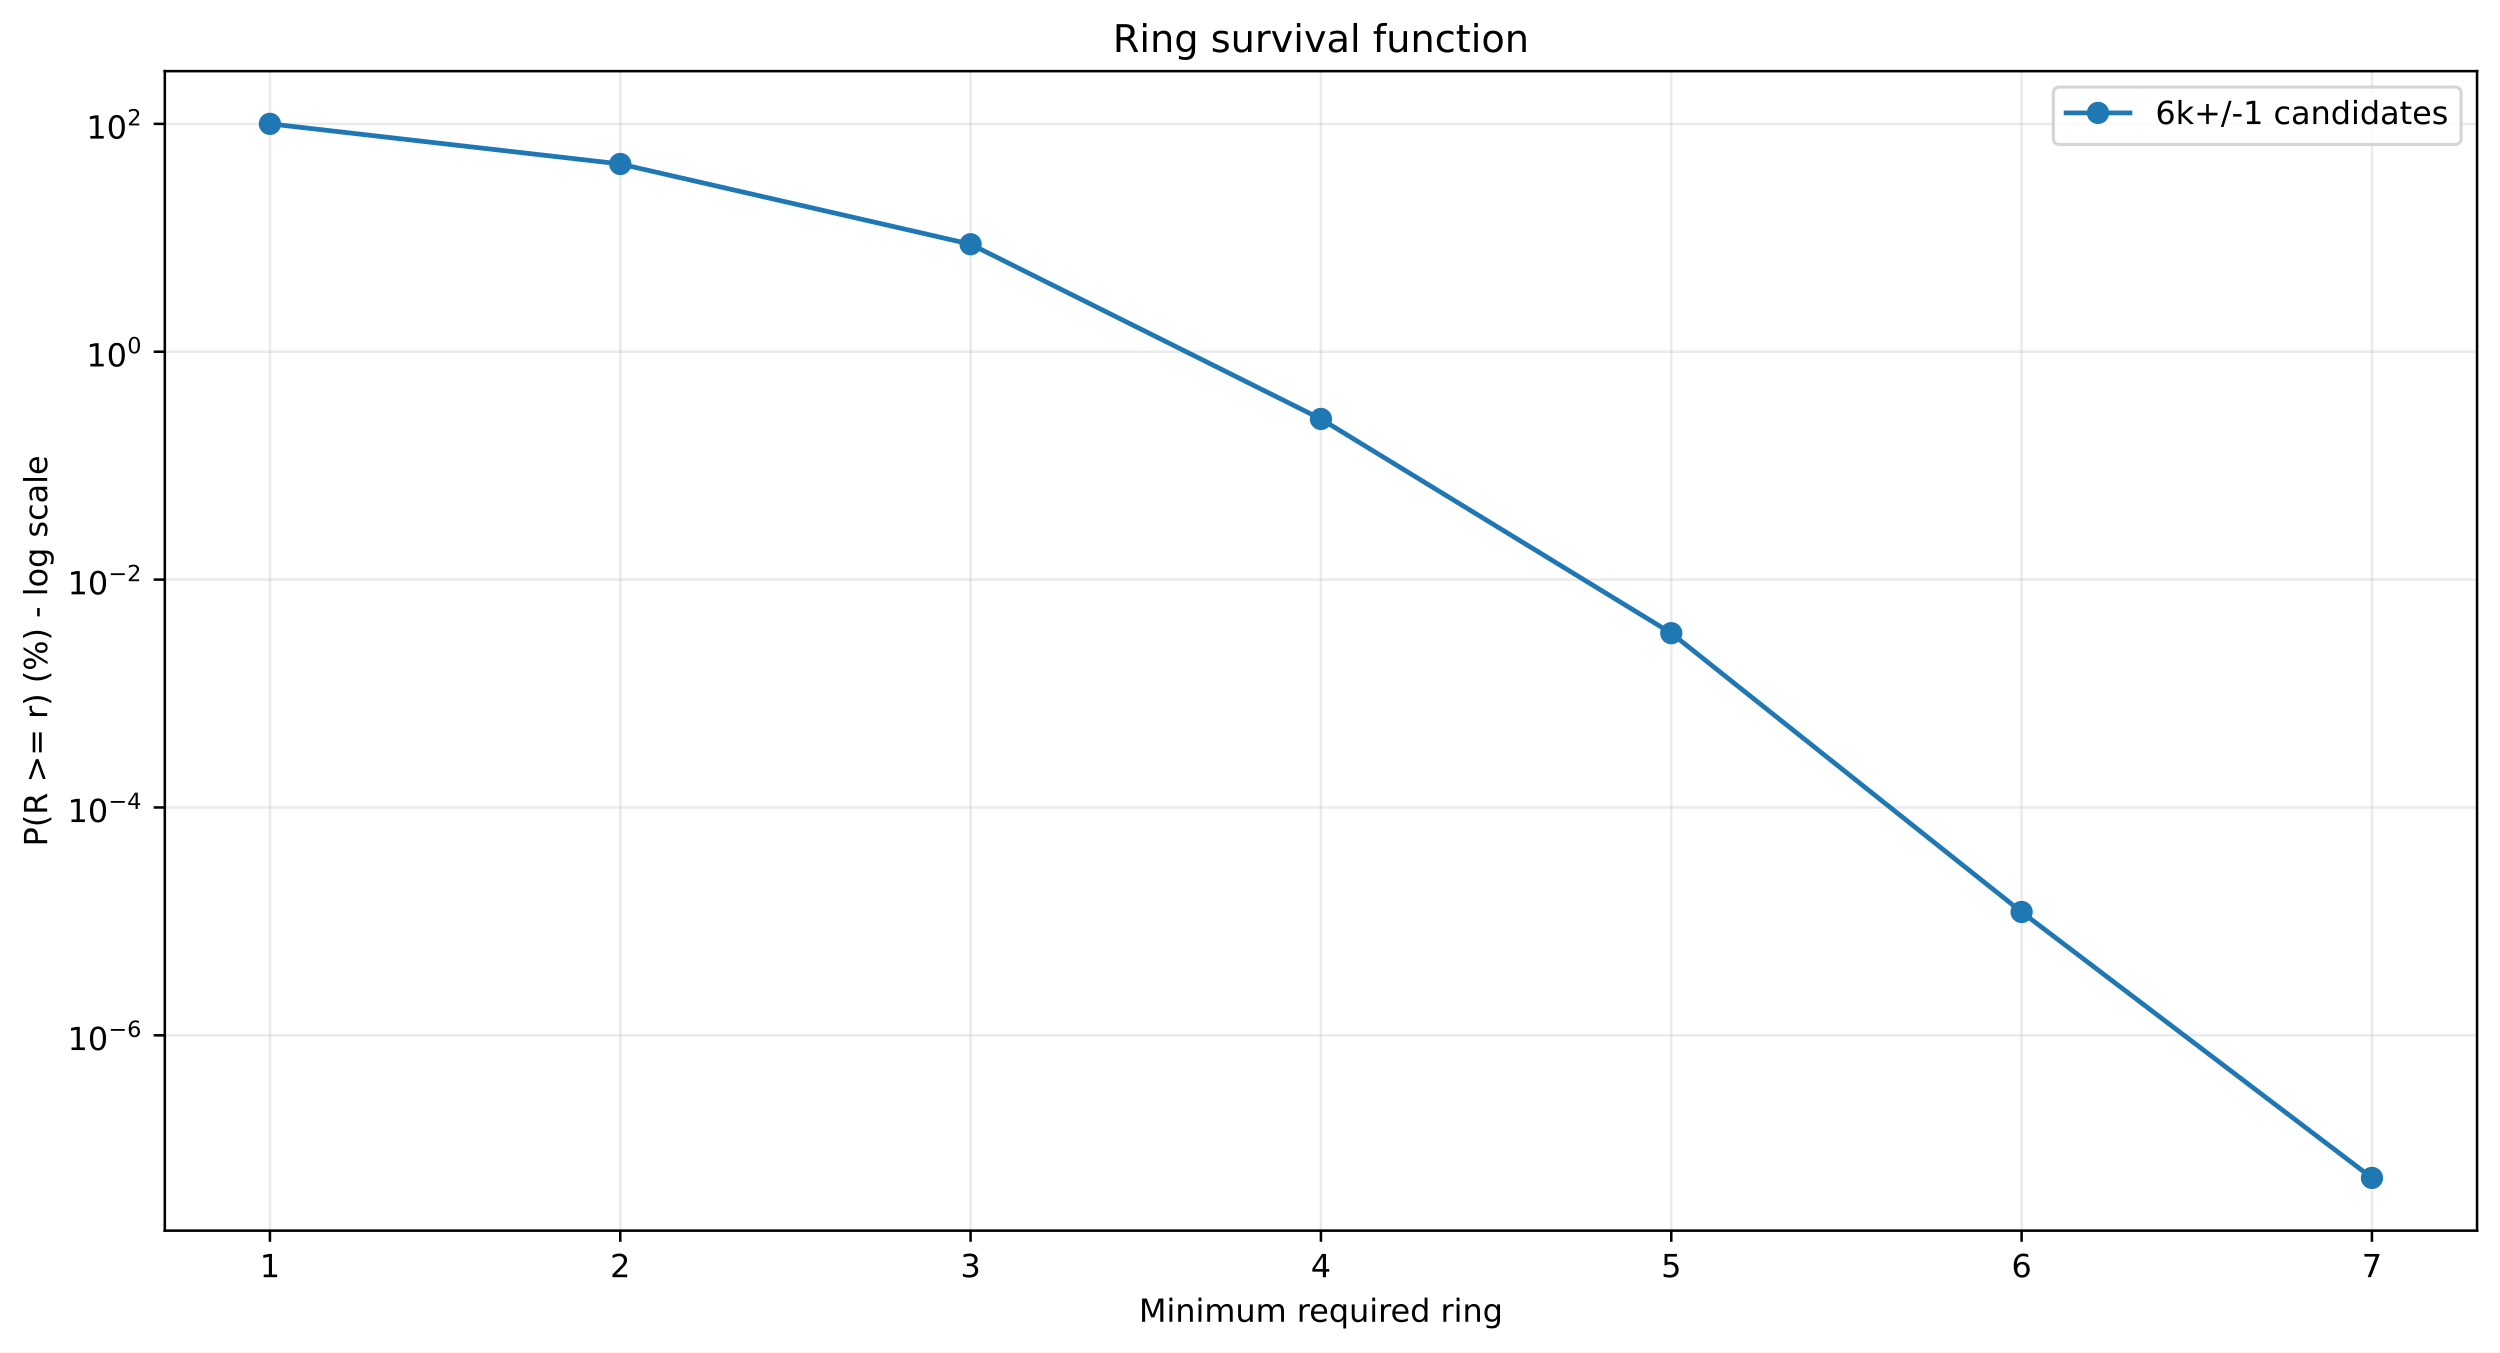
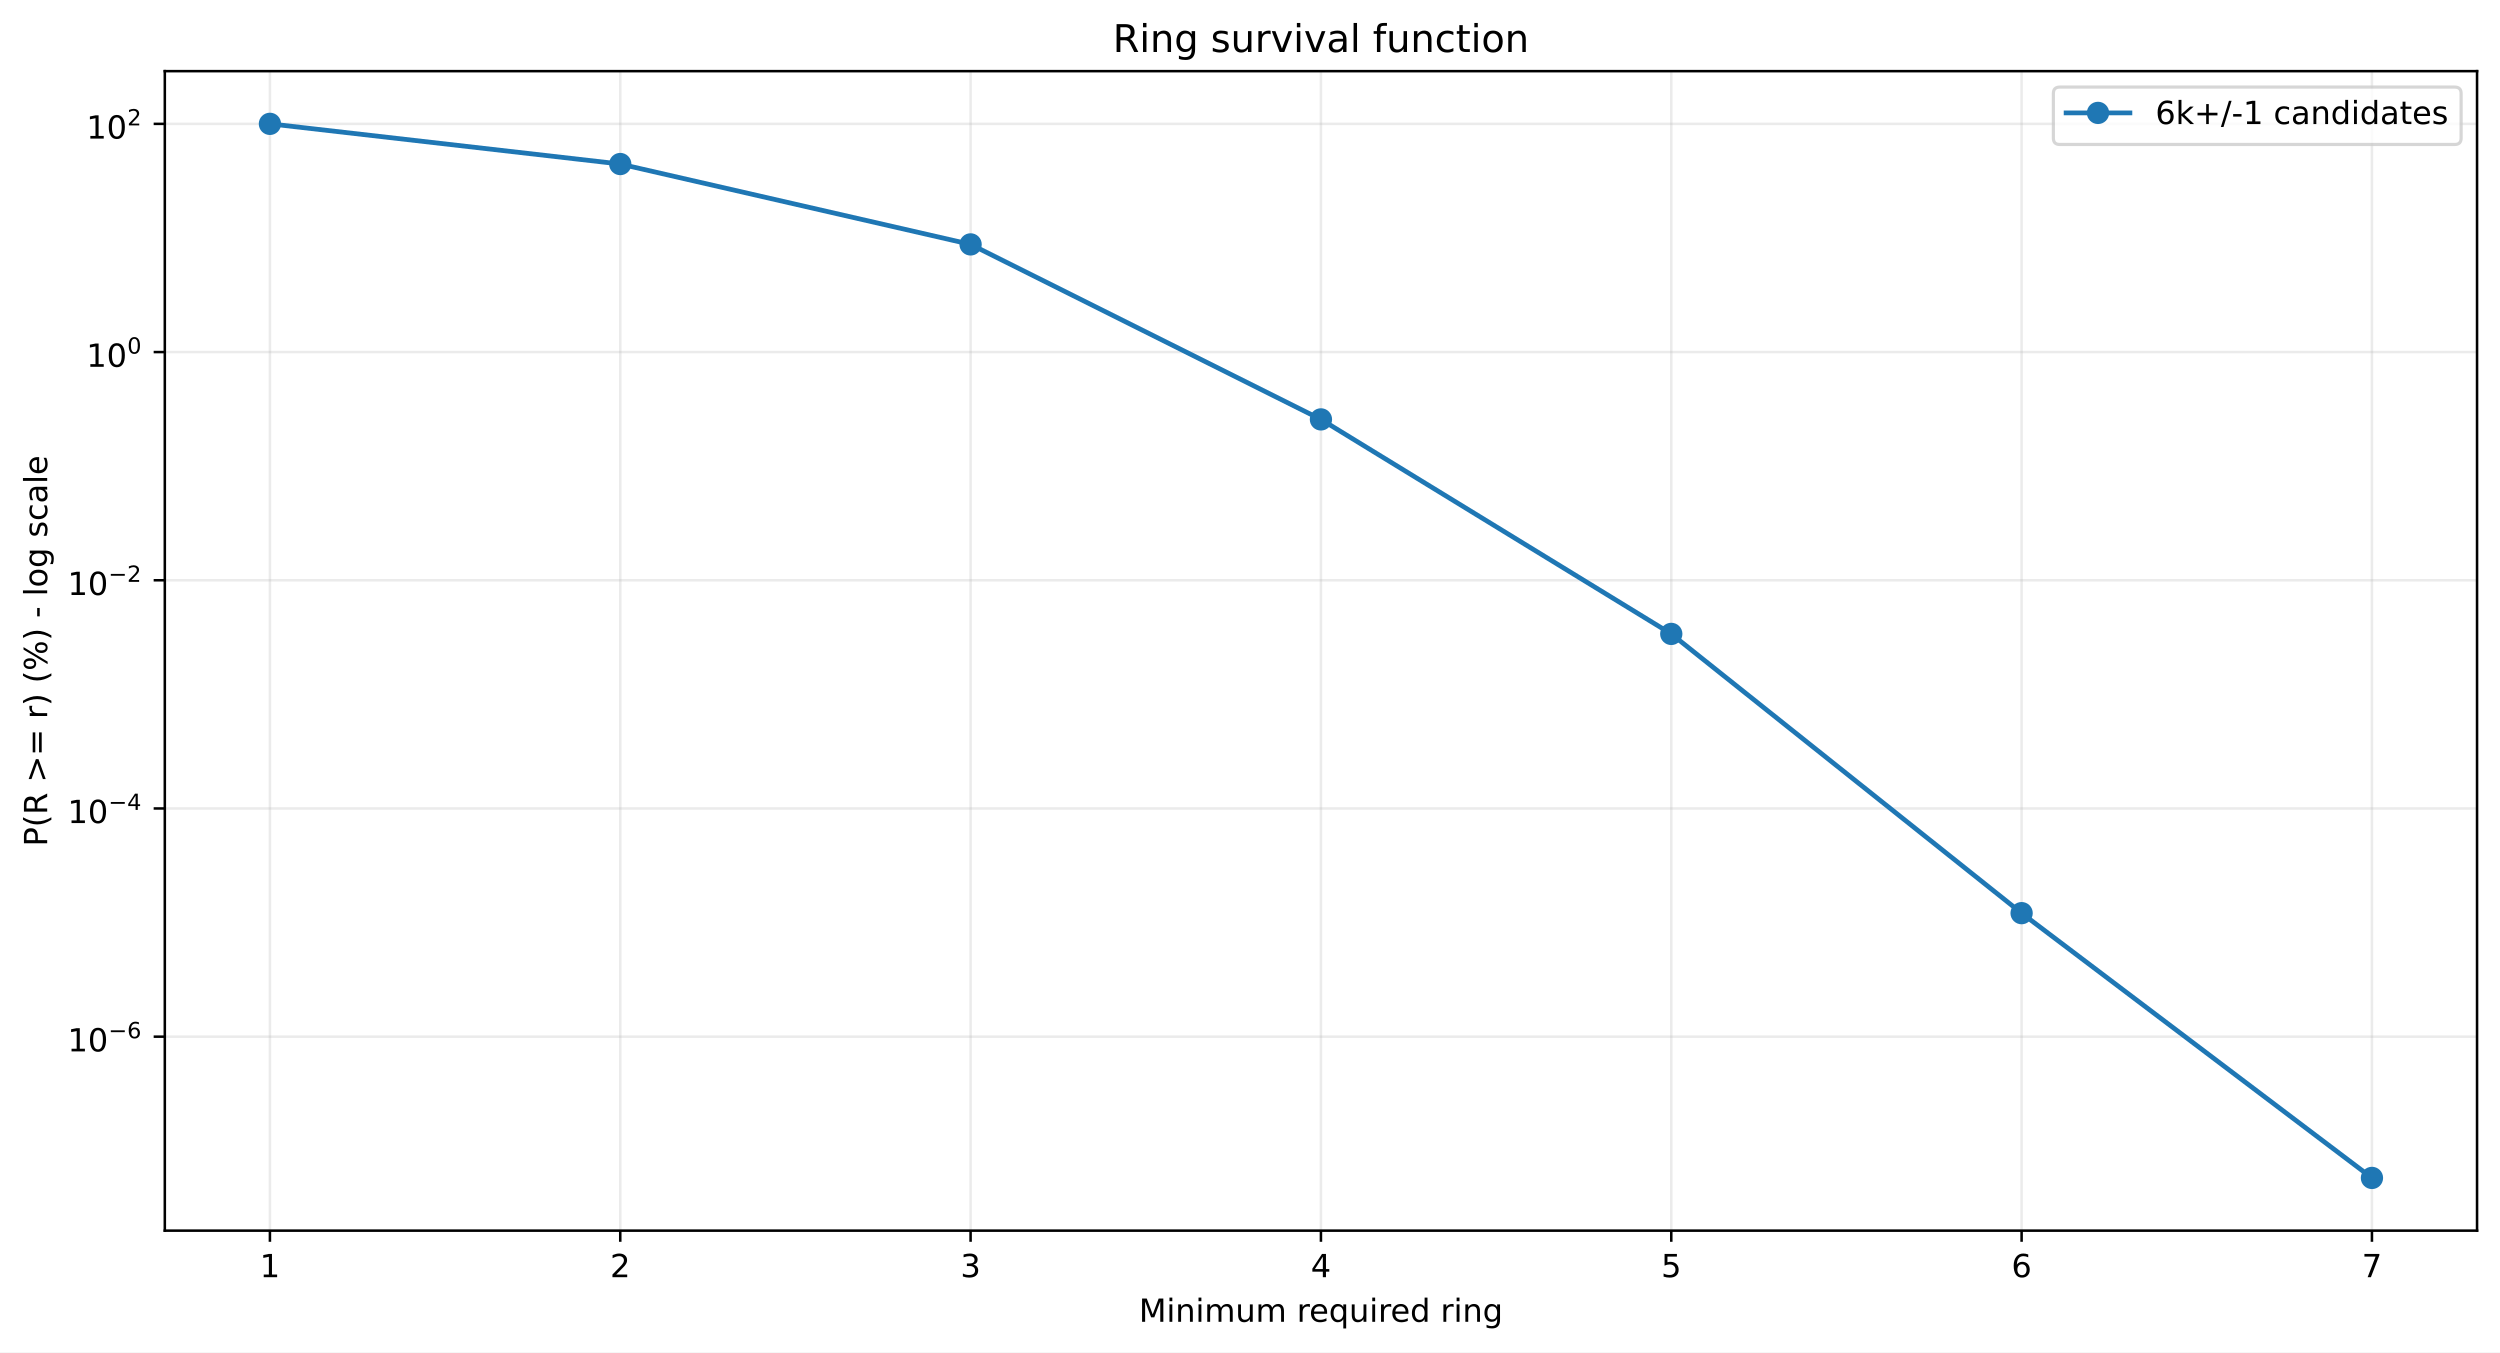
<svg xmlns="http://www.w3.org/2000/svg" xmlns:xlink="http://www.w3.org/1999/xlink" width="784.218pt" height="424.237pt" viewBox="0 0 784.218 424.237" version="1.1">
  <defs>
    <style type="text/css">*{stroke-linejoin: round; stroke-linecap: butt}</style>
  </defs>
  <g id="figure_1">
    <g id="patch_1">
      <path d="M 0 424.237  L 784.218 424.237  L 784.218 0  L 0 0  z " style="fill: #ffffff" />
    </g>
    <g id="axes_1">
      <g id="patch_2">
        <path d="M 51.701 386.036  L 777.018 386.036  L 777.018 22.318  L 51.701 22.318  z " style="fill: #ffffff" />
      </g>
      <g id="matplotlib.axis_1">
        <g id="xtick_1">
          <g id="line2d_1">
-             <path d="M 84.67 386.036  L 84.67 22.318  " clip-path="url(#p343b7fc7c1)" style="fill: none; stroke: #b0b0b0; stroke-opacity: 0.25; stroke-width: 0.8; stroke-linecap: square" />
+             <path d="M 84.67 386.036  L 84.67 22.318  " clip-path="url(#p1537fda7cb)" style="fill: none; stroke: #b0b0b0; stroke-opacity: 0.25; stroke-width: 0.8; stroke-linecap: square" />
          </g>
          <g id="line2d_2">
            <defs>
-               <path id="m666b55beda" d="M 0 0  L 0 3.5  " style="stroke: #000000; stroke-width: 0.8" />
+               <path id="mf092a625a5" d="M 0 0  L 0 3.5  " style="stroke: #000000; stroke-width: 0.8" />
            </defs>
            <g>
-               <use xlink:href="#m666b55beda" x="84.67" y="386.036" style="stroke: #000000; stroke-width: 0.8" />
+               <use xlink:href="#mf092a625a5" x="84.67" y="386.036" style="stroke: #000000; stroke-width: 0.8" />
            </g>
          </g>
          <g id="text_1">
            <g transform="translate(81.48852 400.6334) scale(0.1 -0.1)">
              <defs>
                <path id="DejaVuSans-14" d="M 794 531  L 1825 531  L 1825 4091  L 703 3866  L 703 4441  L 1819 4666  L 2450 4666  L 2450 531  L 3481 531  L 3481 0  L 794 0  L 794 531  z " transform="scale(0.015625)" />
              </defs>
              <use xlink:href="#DejaVuSans-14" />
            </g>
          </g>
        </g>
        <g id="xtick_2">
          <g id="line2d_3">
-             <path d="M 194.566 386.036  L 194.566 22.318  " clip-path="url(#p343b7fc7c1)" style="fill: none; stroke: #b0b0b0; stroke-opacity: 0.25; stroke-width: 0.8; stroke-linecap: square" />
+             <path d="M 194.566 386.036  L 194.566 22.318  " clip-path="url(#p1537fda7cb)" style="fill: none; stroke: #b0b0b0; stroke-opacity: 0.25; stroke-width: 0.8; stroke-linecap: square" />
          </g>
          <g id="line2d_4">
            <g>
-               <use xlink:href="#m666b55beda" x="194.566" y="386.036" style="stroke: #000000; stroke-width: 0.8" />
+               <use xlink:href="#mf092a625a5" x="194.566" y="386.036" style="stroke: #000000; stroke-width: 0.8" />
            </g>
          </g>
          <g id="text_2">
            <g transform="translate(191.3851 400.6334) scale(0.1 -0.1)">
              <defs>
                <path id="DejaVuSans-15" d="M 1228 531  L 3431 531  L 3431 0  L 469 0  L 469 531  Q 828 903 1448 1529  Q 2069 2156 2228 2338  Q 2531 2678 2651 2914  Q 2772 3150 2772 3378  Q 2772 3750 2511 3984  Q 2250 4219 1831 4219  Q 1534 4219 1204 4116  Q 875 4013 500 3803  L 500 4441  Q 881 4594 1212 4672  Q 1544 4750 1819 4750  Q 2544 4750 2975 4387  Q 3406 4025 3406 3419  Q 3406 3131 3298 2873  Q 3191 2616 2906 2266  Q 2828 2175 2409 1742  Q 1991 1309 1228 531  z " transform="scale(0.015625)" />
              </defs>
              <use xlink:href="#DejaVuSans-15" />
            </g>
          </g>
        </g>
        <g id="xtick_3">
          <g id="line2d_5">
-             <path d="M 304.463 386.036  L 304.463 22.318  " clip-path="url(#p343b7fc7c1)" style="fill: none; stroke: #b0b0b0; stroke-opacity: 0.25; stroke-width: 0.8; stroke-linecap: square" />
+             <path d="M 304.463 386.036  L 304.463 22.318  " clip-path="url(#p1537fda7cb)" style="fill: none; stroke: #b0b0b0; stroke-opacity: 0.25; stroke-width: 0.8; stroke-linecap: square" />
          </g>
          <g id="line2d_6">
            <g>
-               <use xlink:href="#m666b55beda" x="304.463" y="386.036" style="stroke: #000000; stroke-width: 0.8" />
+               <use xlink:href="#mf092a625a5" x="304.463" y="386.036" style="stroke: #000000; stroke-width: 0.8" />
            </g>
          </g>
          <g id="text_3">
            <g transform="translate(301.2817 400.6334) scale(0.1 -0.1)">
              <defs>
                <path id="DejaVuSans-16" d="M 2597 2516  Q 3050 2419 3304 2112  Q 3559 1806 3559 1356  Q 3559 666 3084 287  Q 2609 -91 1734 -91  Q 1441 -91 1130 -33  Q 819 25 488 141  L 488 750  Q 750 597 1062 519  Q 1375 441 1716 441  Q 2309 441 2620 675  Q 2931 909 2931 1356  Q 2931 1769 2642 2001  Q 2353 2234 1838 2234  L 1294 2234  L 1294 2753  L 1863 2753  Q 2328 2753 2575 2939  Q 2822 3125 2822 3475  Q 2822 3834 2567 4026  Q 2313 4219 1838 4219  Q 1578 4219 1281 4162  Q 984 4106 628 3988  L 628 4550  Q 988 4650 1302 4700  Q 1616 4750 1894 4750  Q 2613 4750 3031 4423  Q 3450 4097 3450 3541  Q 3450 3153 3228 2886  Q 3006 2619 2597 2516  z " transform="scale(0.015625)" />
              </defs>
              <use xlink:href="#DejaVuSans-16" />
            </g>
          </g>
        </g>
        <g id="xtick_4">
          <g id="line2d_7">
-             <path d="M 414.36 386.036  L 414.36 22.318  " clip-path="url(#p343b7fc7c1)" style="fill: none; stroke: #b0b0b0; stroke-opacity: 0.25; stroke-width: 0.8; stroke-linecap: square" />
+             <path d="M 414.36 386.036  L 414.36 22.318  " clip-path="url(#p1537fda7cb)" style="fill: none; stroke: #b0b0b0; stroke-opacity: 0.25; stroke-width: 0.8; stroke-linecap: square" />
          </g>
          <g id="line2d_8">
            <g>
-               <use xlink:href="#m666b55beda" x="414.36" y="386.036" style="stroke: #000000; stroke-width: 0.8" />
+               <use xlink:href="#mf092a625a5" x="414.36" y="386.036" style="stroke: #000000; stroke-width: 0.8" />
            </g>
          </g>
          <g id="text_4">
            <g transform="translate(411.1784 400.6334) scale(0.1 -0.1)">
              <defs>
                <path id="DejaVuSans-17" d="M 2419 4116  L 825 1625  L 2419 1625  L 2419 4116  z M 2253 4666  L 3047 4666  L 3047 1625  L 3713 1625  L 3713 1100  L 3047 1100  L 3047 0  L 2419 0  L 2419 1100  L 313 1100  L 313 1709  L 2253 4666  z " transform="scale(0.015625)" />
              </defs>
              <use xlink:href="#DejaVuSans-17" />
            </g>
          </g>
        </g>
        <g id="xtick_5">
          <g id="line2d_9">
-             <path d="M 524.256 386.036  L 524.256 22.318  " clip-path="url(#p343b7fc7c1)" style="fill: none; stroke: #b0b0b0; stroke-opacity: 0.25; stroke-width: 0.8; stroke-linecap: square" />
+             <path d="M 524.256 386.036  L 524.256 22.318  " clip-path="url(#p1537fda7cb)" style="fill: none; stroke: #b0b0b0; stroke-opacity: 0.25; stroke-width: 0.8; stroke-linecap: square" />
          </g>
          <g id="line2d_10">
            <g>
-               <use xlink:href="#m666b55beda" x="524.256" y="386.036" style="stroke: #000000; stroke-width: 0.8" />
+               <use xlink:href="#mf092a625a5" x="524.256" y="386.036" style="stroke: #000000; stroke-width: 0.8" />
            </g>
          </g>
          <g id="text_5">
            <g transform="translate(521.075 400.6334) scale(0.1 -0.1)">
              <defs>
                <path id="DejaVuSans-18" d="M 691 4666  L 3169 4666  L 3169 4134  L 1269 4134  L 1269 2991  Q 1406 3038 1543 3061  Q 1681 3084 1819 3084  Q 2600 3084 3056 2656  Q 3513 2228 3513 1497  Q 3513 744 3044 326  Q 2575 -91 1722 -91  Q 1428 -91 1123 -41  Q 819 9 494 109  L 494 744  Q 775 591 1075 516  Q 1375 441 1709 441  Q 2250 441 2565 725  Q 2881 1009 2881 1497  Q 2881 1984 2565 2268  Q 2250 2553 1709 2553  Q 1456 2553 1204 2497  Q 953 2441 691 2322  L 691 4666  z " transform="scale(0.015625)" />
              </defs>
              <use xlink:href="#DejaVuSans-18" />
            </g>
          </g>
        </g>
        <g id="xtick_6">
          <g id="line2d_11">
-             <path d="M 634.153 386.036  L 634.153 22.318  " clip-path="url(#p343b7fc7c1)" style="fill: none; stroke: #b0b0b0; stroke-opacity: 0.25; stroke-width: 0.8; stroke-linecap: square" />
+             <path d="M 634.153 386.036  L 634.153 22.318  " clip-path="url(#p1537fda7cb)" style="fill: none; stroke: #b0b0b0; stroke-opacity: 0.25; stroke-width: 0.8; stroke-linecap: square" />
          </g>
          <g id="line2d_12">
            <g>
-               <use xlink:href="#m666b55beda" x="634.153" y="386.036" style="stroke: #000000; stroke-width: 0.8" />
+               <use xlink:href="#mf092a625a5" x="634.153" y="386.036" style="stroke: #000000; stroke-width: 0.8" />
            </g>
          </g>
          <g id="text_6">
            <g transform="translate(630.9716 400.6334) scale(0.1 -0.1)">
              <defs>
                <path id="DejaVuSans-19" d="M 2113 2584  Q 1688 2584 1439 2293  Q 1191 2003 1191 1497  Q 1191 994 1439 701  Q 1688 409 2113 409  Q 2538 409 2786 701  Q 3034 994 3034 1497  Q 3034 2003 2786 2293  Q 2538 2584 2113 2584  z M 3366 4563  L 3366 3988  Q 3128 4100 2886 4159  Q 2644 4219 2406 4219  Q 1781 4219 1451 3797  Q 1122 3375 1075 2522  Q 1259 2794 1537 2939  Q 1816 3084 2150 3084  Q 2853 3084 3261 2657  Q 3669 2231 3669 1497  Q 3669 778 3244 343  Q 2819 -91 2113 -91  Q 1303 -91 875 529  Q 447 1150 447 2328  Q 447 3434 972 4092  Q 1497 4750 2381 4750  Q 2619 4750 2861 4703  Q 3103 4656 3366 4563  z " transform="scale(0.015625)" />
              </defs>
              <use xlink:href="#DejaVuSans-19" />
            </g>
          </g>
        </g>
        <g id="xtick_7">
          <g id="line2d_13">
-             <path d="M 744.049 386.036  L 744.049 22.318  " clip-path="url(#p343b7fc7c1)" style="fill: none; stroke: #b0b0b0; stroke-opacity: 0.25; stroke-width: 0.8; stroke-linecap: square" />
+             <path d="M 744.049 386.036  L 744.049 22.318  " clip-path="url(#p1537fda7cb)" style="fill: none; stroke: #b0b0b0; stroke-opacity: 0.25; stroke-width: 0.8; stroke-linecap: square" />
          </g>
          <g id="line2d_14">
            <g>
-               <use xlink:href="#m666b55beda" x="744.049" y="386.036" style="stroke: #000000; stroke-width: 0.8" />
+               <use xlink:href="#mf092a625a5" x="744.049" y="386.036" style="stroke: #000000; stroke-width: 0.8" />
            </g>
          </g>
          <g id="text_7">
            <g transform="translate(740.8682 400.6334) scale(0.1 -0.1)">
              <defs>
                <path id="DejaVuSans-1a" d="M 525 4666  L 3525 4666  L 3525 4397  L 1831 0  L 1172 0  L 2766 4134  L 525 4134  L 525 4666  z " transform="scale(0.015625)" />
              </defs>
              <use xlink:href="#DejaVuSans-1a" />
            </g>
          </g>
        </g>
        <g id="text_8">
          <g transform="translate(357.2737 414.6342) scale(0.1 -0.1)">
            <defs>
              <path id="DejaVuSans-30" d="M 628 4666  L 1569 4666  L 2759 1491  L 3956 4666  L 4897 4666  L 4897 0  L 4281 0  L 4281 4097  L 3078 897  L 2444 897  L 1241 4097  L 1241 0  L 628 0  L 628 4666  z " transform="scale(0.015625)" />
              <path id="DejaVuSans-4c" d="M 603 3500  L 1178 3500  L 1178 0  L 603 0  L 603 3500  z M 603 4863  L 1178 4863  L 1178 4134  L 603 4134  L 603 4863  z " transform="scale(0.015625)" />
              <path id="DejaVuSans-51" d="M 3513 2113  L 3513 0  L 2938 0  L 2938 2094  Q 2938 2591 2744 2837  Q 2550 3084 2163 3084  Q 1697 3084 1428 2787  Q 1159 2491 1159 1978  L 1159 0  L 581 0  L 581 3500  L 1159 3500  L 1159 2956  Q 1366 3272 1645 3428  Q 1925 3584 2291 3584  Q 2894 3584 3203 3211  Q 3513 2838 3513 2113  z " transform="scale(0.015625)" />
              <path id="DejaVuSans-50" d="M 3328 2828  Q 3544 3216 3844 3400  Q 4144 3584 4550 3584  Q 5097 3584 5394 3201  Q 5691 2819 5691 2113  L 5691 0  L 5113 0  L 5113 2094  Q 5113 2597 4934 2840  Q 4756 3084 4391 3084  Q 3944 3084 3684 2787  Q 3425 2491 3425 1978  L 3425 0  L 2847 0  L 2847 2094  Q 2847 2600 2669 2842  Q 2491 3084 2119 3084  Q 1678 3084 1418 2786  Q 1159 2488 1159 1978  L 1159 0  L 581 0  L 581 3500  L 1159 3500  L 1159 2956  Q 1356 3278 1631 3431  Q 1906 3584 2284 3584  Q 2666 3584 2933 3390  Q 3200 3197 3328 2828  z " transform="scale(0.015625)" />
              <path id="DejaVuSans-58" d="M 544 1381  L 544 3500  L 1119 3500  L 1119 1403  Q 1119 906 1312 657  Q 1506 409 1894 409  Q 2359 409 2629 706  Q 2900 1003 2900 1516  L 2900 3500  L 3475 3500  L 3475 0  L 2900 0  L 2900 538  Q 2691 219 2414 64  Q 2138 -91 1772 -91  Q 1169 -91 856 284  Q 544 659 544 1381  z M 1991 3584  L 1991 3584  z " transform="scale(0.015625)" />
              <path id="DejaVuSans-3" transform="scale(0.015625)" />
              <path id="DejaVuSans-55" d="M 2631 2963  Q 2534 3019 2420 3045  Q 2306 3072 2169 3072  Q 1681 3072 1420 2755  Q 1159 2438 1159 1844  L 1159 0  L 581 0  L 581 3500  L 1159 3500  L 1159 2956  Q 1341 3275 1631 3429  Q 1922 3584 2338 3584  Q 2397 3584 2469 3576  Q 2541 3569 2628 3553  L 2631 2963  z " transform="scale(0.015625)" />
              <path id="DejaVuSans-48" d="M 3597 1894  L 3597 1613  L 953 1613  Q 991 1019 1311 708  Q 1631 397 2203 397  Q 2534 397 2845 478  Q 3156 559 3463 722  L 3463 178  Q 3153 47 2828 -22  Q 2503 -91 2169 -91  Q 1331 -91 842 396  Q 353 884 353 1716  Q 353 2575 817 3079  Q 1281 3584 2069 3584  Q 2775 3584 3186 3129  Q 3597 2675 3597 1894  z M 3022 2063  Q 3016 2534 2758 2815  Q 2500 3097 2075 3097  Q 1594 3097 1305 2825  Q 1016 2553 972 2059  L 3022 2063  z " transform="scale(0.015625)" />
              <path id="DejaVuSans-54" d="M 947 1747  Q 947 1113 1208 752  Q 1469 391 1925 391  Q 2381 391 2643 752  Q 2906 1113 2906 1747  Q 2906 2381 2643 2742  Q 2381 3103 1925 3103  Q 1469 3103 1208 2742  Q 947 2381 947 1747  z M 2906 525  Q 2725 213 2448 61  Q 2172 -91 1784 -91  Q 1150 -91 751 415  Q 353 922 353 1747  Q 353 2572 751 3078  Q 1150 3584 1784 3584  Q 2172 3584 2448 3432  Q 2725 3281 2906 2969  L 2906 3500  L 3481 3500  L 3481 -1331  L 2906 -1331  L 2906 525  z " transform="scale(0.015625)" />
              <path id="DejaVuSans-47" d="M 2906 2969  L 2906 4863  L 3481 4863  L 3481 0  L 2906 0  L 2906 525  Q 2725 213 2448 61  Q 2172 -91 1784 -91  Q 1150 -91 751 415  Q 353 922 353 1747  Q 353 2572 751 3078  Q 1150 3584 1784 3584  Q 2172 3584 2448 3432  Q 2725 3281 2906 2969  z M 947 1747  Q 947 1113 1208 752  Q 1469 391 1925 391  Q 2381 391 2643 752  Q 2906 1113 2906 1747  Q 2906 2381 2643 2742  Q 2381 3103 1925 3103  Q 1469 3103 1208 2742  Q 947 2381 947 1747  z " transform="scale(0.015625)" />
              <path id="DejaVuSans-4a" d="M 2906 1791  Q 2906 2416 2648 2759  Q 2391 3103 1925 3103  Q 1463 3103 1205 2759  Q 947 2416 947 1791  Q 947 1169 1205 825  Q 1463 481 1925 481  Q 2391 481 2648 825  Q 2906 1169 2906 1791  z M 3481 434  Q 3481 -459 3084 -895  Q 2688 -1331 1869 -1331  Q 1566 -1331 1297 -1286  Q 1028 -1241 775 -1147  L 775 -588  Q 1028 -725 1275 -790  Q 1522 -856 1778 -856  Q 2344 -856 2625 -561  Q 2906 -266 2906 331  L 2906 616  Q 2728 306 2450 153  Q 2172 0 1784 0  Q 1141 0 747 490  Q 353 981 353 1791  Q 353 2603 747 3093  Q 1141 3584 1784 3584  Q 2172 3584 2450 3431  Q 2728 3278 2906 2969  L 2906 3500  L 3481 3500  L 3481 434  z " transform="scale(0.015625)" />
            </defs>
            <use xlink:href="#DejaVuSans-30" />
            <use xlink:href="#DejaVuSans-4c" transform="translate(86.28125 0)" />
            <use xlink:href="#DejaVuSans-51" transform="translate(114.0625 0)" />
            <use xlink:href="#DejaVuSans-4c" transform="translate(177.4375 0)" />
            <use xlink:href="#DejaVuSans-50" transform="translate(205.2188 0)" />
            <use xlink:href="#DejaVuSans-58" transform="translate(302.625 0)" />
            <use xlink:href="#DejaVuSans-50" transform="translate(366 0)" />
            <use xlink:href="#DejaVuSans-3" transform="translate(463.4062 0)" />
            <use xlink:href="#DejaVuSans-55" transform="translate(495.1875 0)" />
            <use xlink:href="#DejaVuSans-48" transform="translate(534.0938 0)" />
            <use xlink:href="#DejaVuSans-54" transform="translate(595.625 0)" />
            <use xlink:href="#DejaVuSans-58" transform="translate(659.1094 0)" />
            <use xlink:href="#DejaVuSans-4c" transform="translate(722.4844 0)" />
            <use xlink:href="#DejaVuSans-55" transform="translate(750.2656 0)" />
            <use xlink:href="#DejaVuSans-48" transform="translate(789.1719 0)" />
            <use xlink:href="#DejaVuSans-47" transform="translate(850.7031 0)" />
            <use xlink:href="#DejaVuSans-3" transform="translate(914.1875 0)" />
            <use xlink:href="#DejaVuSans-55" transform="translate(945.9688 0)" />
            <use xlink:href="#DejaVuSans-4c" transform="translate(987.0781 0)" />
            <use xlink:href="#DejaVuSans-51" transform="translate(1014.859 0)" />
            <use xlink:href="#DejaVuSans-4a" transform="translate(1078.234 0)" />
          </g>
        </g>
      </g>
      <g id="matplotlib.axis_2">
        <g id="ytick_1">
          <g id="line2d_15">
-             <path d="M 51.701 324.771  L 777.018 324.771  " clip-path="url(#p343b7fc7c1)" style="fill: none; stroke: #b0b0b0; stroke-opacity: 0.25; stroke-width: 0.8; stroke-linecap: square" />
+             <path d="M 51.701 325.188  L 777.018 325.188  " clip-path="url(#p1537fda7cb)" style="fill: none; stroke: #b0b0b0; stroke-opacity: 0.25; stroke-width: 0.8; stroke-linecap: square" />
          </g>
          <g id="line2d_16">
            <defs>
-               <path id="m4884b09dd2" d="M 0 0  L -3.5 0  " style="stroke: #000000; stroke-width: 0.8" />
+               <path id="m94a0519091" d="M 0 0  L -3.5 0  " style="stroke: #000000; stroke-width: 0.8" />
            </defs>
            <g>
-               <use xlink:href="#m4884b09dd2" x="51.701" y="324.771" style="stroke: #000000; stroke-width: 0.8" />
+               <use xlink:href="#m94a0519091" x="51.701" y="325.188" style="stroke: #000000; stroke-width: 0.8" />
            </g>
          </g>
          <g id="text_9">
-             <g transform="translate(21.20078 329.4705) scale(0.1 -0.1)">
+             <g transform="translate(21.20078 329.888) scale(0.1 -0.1)">
              <defs>
                <path id="DejaVuSans-13" d="M 2034 4250  Q 1547 4250 1301 3770  Q 1056 3291 1056 2328  Q 1056 1369 1301 889  Q 1547 409 2034 409  Q 2525 409 2770 889  Q 3016 1369 3016 2328  Q 3016 3291 2770 3770  Q 2525 4250 2034 4250  z M 2034 4750  Q 2819 4750 3233 4129  Q 3647 3509 3647 2328  Q 3647 1150 3233 529  Q 2819 -91 2034 -91  Q 1250 -91 836 529  Q 422 1150 422 2328  Q 422 3509 836 4129  Q 1250 4750 2034 4750  z " transform="scale(0.015625)" />
                <path id="DejaVuSans-c9c" d="M 678 2272  L 4684 2272  L 4684 1741  L 678 1741  L 678 2272  z " transform="scale(0.015625)" />
              </defs>
              <use xlink:href="#DejaVuSans-14" transform="translate(0 0.746875)" />
              <use xlink:href="#DejaVuSans-13" transform="translate(63.62305 0.746875)" />
              <use xlink:href="#DejaVuSans-c9c" transform="translate(128.2031 42.04688) scale(0.7)" />
              <use xlink:href="#DejaVuSans-19" transform="translate(186.8555 42.04688) scale(0.7)" />
            </g>
          </g>
        </g>
        <g id="ytick_2">
          <g id="line2d_17">
-             <path d="M 51.701 253.291  L 777.018 253.291  " clip-path="url(#p343b7fc7c1)" style="fill: none; stroke: #b0b0b0; stroke-opacity: 0.25; stroke-width: 0.8; stroke-linecap: square" />
+             <path d="M 51.701 253.604  L 777.018 253.604  " clip-path="url(#p1537fda7cb)" style="fill: none; stroke: #b0b0b0; stroke-opacity: 0.25; stroke-width: 0.8; stroke-linecap: square" />
          </g>
          <g id="line2d_18">
            <g>
-               <use xlink:href="#m4884b09dd2" x="51.701" y="253.291" style="stroke: #000000; stroke-width: 0.8" />
+               <use xlink:href="#m94a0519091" x="51.701" y="253.604" style="stroke: #000000; stroke-width: 0.8" />
            </g>
          </g>
          <g id="text_10">
-             <g transform="translate(21.20078 257.9406) scale(0.1 -0.1)">
+             <g transform="translate(21.20078 258.2537) scale(0.1 -0.1)">
              <use xlink:href="#DejaVuSans-14" transform="translate(0 0.665625)" />
              <use xlink:href="#DejaVuSans-13" transform="translate(63.62305 0.665625)" />
              <use xlink:href="#DejaVuSans-c9c" transform="translate(128.2031 41.96563) scale(0.7)" />
              <use xlink:href="#DejaVuSans-17" transform="translate(186.8555 41.96563) scale(0.7)" />
            </g>
          </g>
        </g>
        <g id="ytick_3">
          <g id="line2d_19">
-             <path d="M 51.701 181.811  L 777.018 181.811  " clip-path="url(#p343b7fc7c1)" style="fill: none; stroke: #b0b0b0; stroke-opacity: 0.25; stroke-width: 0.8; stroke-linecap: square" />
+             <path d="M 51.701 182.019  L 777.018 182.019  " clip-path="url(#p1537fda7cb)" style="fill: none; stroke: #b0b0b0; stroke-opacity: 0.25; stroke-width: 0.8; stroke-linecap: square" />
          </g>
          <g id="line2d_20">
            <g>
-               <use xlink:href="#m4884b09dd2" x="51.701" y="181.811" style="stroke: #000000; stroke-width: 0.8" />
+               <use xlink:href="#m94a0519091" x="51.701" y="182.019" style="stroke: #000000; stroke-width: 0.8" />
            </g>
          </g>
          <g id="text_11">
-             <g transform="translate(21.20078 186.5106) scale(0.1 -0.1)">
+             <g transform="translate(21.20078 186.7194) scale(0.1 -0.1)">
              <use xlink:href="#DejaVuSans-14" transform="translate(0 0.746875)" />
              <use xlink:href="#DejaVuSans-13" transform="translate(63.62305 0.746875)" />
              <use xlink:href="#DejaVuSans-c9c" transform="translate(128.2031 42.04688) scale(0.7)" />
              <use xlink:href="#DejaVuSans-15" transform="translate(186.8555 42.04688) scale(0.7)" />
            </g>
          </g>
        </g>
        <g id="ytick_4">
          <g id="line2d_21">
-             <path d="M 51.701 110.331  L 777.018 110.331  " clip-path="url(#p343b7fc7c1)" style="fill: none; stroke: #b0b0b0; stroke-opacity: 0.25; stroke-width: 0.8; stroke-linecap: square" />
+             <path d="M 51.701 110.435  L 777.018 110.435  " clip-path="url(#p1537fda7cb)" style="fill: none; stroke: #b0b0b0; stroke-opacity: 0.25; stroke-width: 0.8; stroke-linecap: square" />
          </g>
          <g id="line2d_22">
            <g>
-               <use xlink:href="#m4884b09dd2" x="51.701" y="110.331" style="stroke: #000000; stroke-width: 0.8" />
+               <use xlink:href="#m94a0519091" x="51.701" y="110.435" style="stroke: #000000; stroke-width: 0.8" />
            </g>
          </g>
          <g id="text_12">
-             <g transform="translate(27.10078 115.0307) scale(0.1 -0.1)">
+             <g transform="translate(27.10078 115.1351) scale(0.1 -0.1)">
              <use xlink:href="#DejaVuSans-14" transform="translate(0 0.746875)" />
              <use xlink:href="#DejaVuSans-13" transform="translate(63.62305 0.746875)" />
              <use xlink:href="#DejaVuSans-13" transform="translate(128.2031 42.04688) scale(0.7)" />
            </g>
          </g>
        </g>
        <g id="ytick_5">
          <g id="line2d_23">
-             <path d="M 51.701 38.851  L 777.018 38.851  " clip-path="url(#p343b7fc7c1)" style="fill: none; stroke: #b0b0b0; stroke-opacity: 0.25; stroke-width: 0.8; stroke-linecap: square" />
+             <path d="M 51.701 38.851  L 777.018 38.851  " clip-path="url(#p1537fda7cb)" style="fill: none; stroke: #b0b0b0; stroke-opacity: 0.25; stroke-width: 0.8; stroke-linecap: square" />
          </g>
          <g id="line2d_24">
            <g>
-               <use xlink:href="#m4884b09dd2" x="51.701" y="38.851" style="stroke: #000000; stroke-width: 0.8" />
+               <use xlink:href="#m94a0519091" x="51.701" y="38.851" style="stroke: #000000; stroke-width: 0.8" />
            </g>
          </g>
          <g id="text_13">
            <g transform="translate(27.10078 43.55075) scale(0.1 -0.1)">
              <use xlink:href="#DejaVuSans-14" transform="translate(0 0.746875)" />
              <use xlink:href="#DejaVuSans-13" transform="translate(63.62305 0.746875)" />
              <use xlink:href="#DejaVuSans-15" transform="translate(128.2031 42.04688) scale(0.7)" />
            </g>
          </g>
        </g>
        <g id="text_14">
          <g transform="translate(14.79844 265.4996) rotate(-90) scale(0.1 -0.1)">
            <defs>
              <path id="DejaVuSans-33" d="M 1259 4147  L 1259 2394  L 2053 2394  Q 2494 2394 2734 2622  Q 2975 2850 2975 3272  Q 2975 3691 2734 3919  Q 2494 4147 2053 4147  L 1259 4147  z M 628 4666  L 2053 4666  Q 2838 4666 3239 4311  Q 3641 3956 3641 3272  Q 3641 2581 3239 2228  Q 2838 1875 2053 1875  L 1259 1875  L 1259 0  L 628 0  L 628 4666  z " transform="scale(0.015625)" />
              <path id="DejaVuSans-b" d="M 1984 4856  Q 1566 4138 1362 3434  Q 1159 2731 1159 2009  Q 1159 1288 1364 580  Q 1569 -128 1984 -844  L 1484 -844  Q 1016 -109 783 600  Q 550 1309 550 2009  Q 550 2706 781 3412  Q 1013 4119 1484 4856  L 1984 4856  z " transform="scale(0.015625)" />
              <path id="DejaVuSans-35" d="M 2841 2188  Q 3044 2119 3236 1894  Q 3428 1669 3622 1275  L 4263 0  L 3584 0  L 2988 1197  Q 2756 1666 2539 1819  Q 2322 1972 1947 1972  L 1259 1972  L 1259 0  L 628 0  L 628 4666  L 2053 4666  Q 2853 4666 3247 4331  Q 3641 3997 3641 3322  Q 3641 2881 3436 2590  Q 3231 2300 2841 2188  z M 1259 4147  L 1259 2491  L 2053 2491  Q 2509 2491 2742 2702  Q 2975 2913 2975 3322  Q 2975 3731 2742 3939  Q 2509 4147 2053 4147  L 1259 4147  z " transform="scale(0.015625)" />
              <path id="DejaVuSans-21" d="M 678 3150  L 678 3719  L 4684 2266  L 4684 1747  L 678 294  L 678 863  L 3897 2003  L 678 3150  z " transform="scale(0.015625)" />
              <path id="DejaVuSans-20" d="M 678 2906  L 4684 2906  L 4684 2381  L 678 2381  L 678 2906  z M 678 1631  L 4684 1631  L 4684 1100  L 678 1100  L 678 1631  z " transform="scale(0.015625)" />
              <path id="DejaVuSans-c" d="M 513 4856  L 1013 4856  Q 1481 4119 1714 3412  Q 1947 2706 1947 2009  Q 1947 1309 1714 600  Q 1481 -109 1013 -844  L 513 -844  Q 928 -128 1133 580  Q 1338 1288 1338 2009  Q 1338 2731 1133 3434  Q 928 4138 513 4856  z " transform="scale(0.015625)" />
              <path id="DejaVuSans-8" d="M 4653 2053  Q 4381 2053 4226 1822  Q 4072 1591 4072 1178  Q 4072 772 4226 539  Q 4381 306 4653 306  Q 4919 306 5073 539  Q 5228 772 5228 1178  Q 5228 1588 5073 1820  Q 4919 2053 4653 2053  z M 4653 2450  Q 5147 2450 5437 2106  Q 5728 1763 5728 1178  Q 5728 594 5436 251  Q 5144 -91 4653 -91  Q 4153 -91 3862 251  Q 3572 594 3572 1178  Q 3572 1766 3864 2108  Q 4156 2450 4653 2450  z M 1428 4353  Q 1159 4353 1004 4120  Q 850 3888 850 3481  Q 850 3069 1003 2837  Q 1156 2606 1428 2606  Q 1700 2606 1854 2837  Q 2009 3069 2009 3481  Q 2009 3884 1853 4118  Q 1697 4353 1428 4353  z M 4250 4750  L 4750 4750  L 1831 -91  L 1331 -91  L 4250 4750  z M 1428 4750  Q 1922 4750 2215 4408  Q 2509 4066 2509 3481  Q 2509 2891 2217 2550  Q 1925 2209 1428 2209  Q 931 2209 642 2551  Q 353 2894 353 3481  Q 353 4063 643 4406  Q 934 4750 1428 4750  z " transform="scale(0.015625)" />
              <path id="DejaVuSans-10" d="M 313 2009  L 1997 2009  L 1997 1497  L 313 1497  L 313 2009  z " transform="scale(0.015625)" />
              <path id="DejaVuSans-4f" d="M 603 4863  L 1178 4863  L 1178 0  L 603 0  L 603 4863  z " transform="scale(0.015625)" />
              <path id="DejaVuSans-52" d="M 1959 3097  Q 1497 3097 1228 2736  Q 959 2375 959 1747  Q 959 1119 1226 758  Q 1494 397 1959 397  Q 2419 397 2687 759  Q 2956 1122 2956 1747  Q 2956 2369 2687 2733  Q 2419 3097 1959 3097  z M 1959 3584  Q 2709 3584 3137 3096  Q 3566 2609 3566 1747  Q 3566 888 3137 398  Q 2709 -91 1959 -91  Q 1206 -91 779 398  Q 353 888 353 1747  Q 353 2609 779 3096  Q 1206 3584 1959 3584  z " transform="scale(0.015625)" />
              <path id="DejaVuSans-56" d="M 2834 3397  L 2834 2853  Q 2591 2978 2328 3040  Q 2066 3103 1784 3103  Q 1356 3103 1142 2972  Q 928 2841 928 2578  Q 928 2378 1081 2264  Q 1234 2150 1697 2047  L 1894 2003  Q 2506 1872 2764 1633  Q 3022 1394 3022 966  Q 3022 478 2636 193  Q 2250 -91 1575 -91  Q 1294 -91 989 -36  Q 684 19 347 128  L 347 722  Q 666 556 975 473  Q 1284 391 1588 391  Q 1994 391 2212 530  Q 2431 669 2431 922  Q 2431 1156 2273 1281  Q 2116 1406 1581 1522  L 1381 1569  Q 847 1681 609 1914  Q 372 2147 372 2553  Q 372 3047 722 3315  Q 1072 3584 1716 3584  Q 2034 3584 2315 3537  Q 2597 3491 2834 3397  z " transform="scale(0.015625)" />
              <path id="DejaVuSans-46" d="M 3122 3366  L 3122 2828  Q 2878 2963 2633 3030  Q 2388 3097 2138 3097  Q 1578 3097 1268 2742  Q 959 2388 959 1747  Q 959 1106 1268 751  Q 1578 397 2138 397  Q 2388 397 2633 464  Q 2878 531 3122 666  L 3122 134  Q 2881 22 2623 -34  Q 2366 -91 2075 -91  Q 1284 -91 818 406  Q 353 903 353 1747  Q 353 2603 823 3093  Q 1294 3584 2113 3584  Q 2378 3584 2631 3529  Q 2884 3475 3122 3366  z " transform="scale(0.015625)" />
              <path id="DejaVuSans-44" d="M 2194 1759  Q 1497 1759 1228 1600  Q 959 1441 959 1056  Q 959 750 1161 570  Q 1363 391 1709 391  Q 2188 391 2477 730  Q 2766 1069 2766 1631  L 2766 1759  L 2194 1759  z M 3341 1997  L 3341 0  L 2766 0  L 2766 531  Q 2569 213 2275 61  Q 1981 -91 1556 -91  Q 1019 -91 701 211  Q 384 513 384 1019  Q 384 1609 779 1909  Q 1175 2209 1959 2209  L 2766 2209  L 2766 2266  Q 2766 2663 2505 2880  Q 2244 3097 1772 3097  Q 1472 3097 1187 3025  Q 903 2953 641 2809  L 641 3341  Q 956 3463 1253 3523  Q 1550 3584 1831 3584  Q 2591 3584 2966 3190  Q 3341 2797 3341 1997  z " transform="scale(0.015625)" />
            </defs>
            <use xlink:href="#DejaVuSans-33" />
            <use xlink:href="#DejaVuSans-b" transform="translate(60.29688 0)" />
            <use xlink:href="#DejaVuSans-35" transform="translate(99.3125 0)" />
            <use xlink:href="#DejaVuSans-3" transform="translate(168.7969 0)" />
            <use xlink:href="#DejaVuSans-21" transform="translate(200.5781 0)" />
            <use xlink:href="#DejaVuSans-20" transform="translate(284.375 0)" />
            <use xlink:href="#DejaVuSans-3" transform="translate(368.1719 0)" />
            <use xlink:href="#DejaVuSans-55" transform="translate(399.9531 0)" />
            <use xlink:href="#DejaVuSans-c" transform="translate(441.0625 0)" />
            <use xlink:href="#DejaVuSans-3" transform="translate(480.0781 0)" />
            <use xlink:href="#DejaVuSans-b" transform="translate(511.8594 0)" />
            <use xlink:href="#DejaVuSans-8" transform="translate(550.875 0)" />
            <use xlink:href="#DejaVuSans-c" transform="translate(645.8906 0)" />
            <use xlink:href="#DejaVuSans-3" transform="translate(684.9062 0)" />
            <use xlink:href="#DejaVuSans-10" transform="translate(716.6875 0)" />
            <use xlink:href="#DejaVuSans-3" transform="translate(752.7656 0)" />
            <use xlink:href="#DejaVuSans-4f" transform="translate(784.5469 0)" />
            <use xlink:href="#DejaVuSans-52" transform="translate(812.3281 0)" />
            <use xlink:href="#DejaVuSans-4a" transform="translate(873.5156 0)" />
            <use xlink:href="#DejaVuSans-3" transform="translate(937 0)" />
            <use xlink:href="#DejaVuSans-56" transform="translate(968.7812 0)" />
            <use xlink:href="#DejaVuSans-46" transform="translate(1020.875 0)" />
            <use xlink:href="#DejaVuSans-44" transform="translate(1075.859 0)" />
            <use xlink:href="#DejaVuSans-4f" transform="translate(1137.141 0)" />
            <use xlink:href="#DejaVuSans-48" transform="translate(1164.922 0)" />
          </g>
        </g>
      </g>
      <g id="line2d_25">
-         <path d="M 84.67 38.851  L 194.566 51.438  L 304.463 76.612  L 414.36 131.426  L 524.256 198.617  L 634.153 286.082  L 744.049 369.503  " clip-path="url(#p343b7fc7c1)" style="fill: none; stroke: #1f77b4; stroke-width: 1.5; stroke-linecap: square" />
+         <path d="M 84.67 38.851  L 194.566 51.456  L 304.463 76.667  L 414.36 131.561  L 524.256 198.851  L 634.153 286.443  L 744.049 369.503  " clip-path="url(#p1537fda7cb)" style="fill: none; stroke: #1f77b4; stroke-width: 1.5; stroke-linecap: square" />
        <defs>
-           <path id="me307db8b4e" d="M 0 3  C 0.796 3 1.559 2.684 2.121 2.121  C 2.684 1.559 3 0.796 3 0  C 3 -0.796 2.684 -1.559 2.121 -2.121  C 1.559 -2.684 0.796 -3 0 -3  C -0.796 -3 -1.559 -2.684 -2.121 -2.121  C -2.684 -1.559 -3 -0.796 -3 0  C -3 0.796 -2.684 1.559 -2.121 2.121  C -1.559 2.684 -0.796 3 0 3  z " style="stroke: #1f77b4" />
+           <path id="m69738e7e18" d="M 0 3  C 0.796 3 1.559 2.684 2.121 2.121  C 2.684 1.559 3 0.796 3 0  C 3 -0.796 2.684 -1.559 2.121 -2.121  C 1.559 -2.684 0.796 -3 0 -3  C -0.796 -3 -1.559 -2.684 -2.121 -2.121  C -2.684 -1.559 -3 -0.796 -3 0  C -3 0.796 -2.684 1.559 -2.121 2.121  C -1.559 2.684 -0.796 3 0 3  z " style="stroke: #1f77b4" />
        </defs>
-         <g clip-path="url(#p343b7fc7c1)">
-           <use xlink:href="#me307db8b4e" x="84.67" y="38.851" style="fill: #1f77b4; stroke: #1f77b4" />
-           <use xlink:href="#me307db8b4e" x="194.566" y="51.438" style="fill: #1f77b4; stroke: #1f77b4" />
-           <use xlink:href="#me307db8b4e" x="304.463" y="76.612" style="fill: #1f77b4; stroke: #1f77b4" />
-           <use xlink:href="#me307db8b4e" x="414.36" y="131.426" style="fill: #1f77b4; stroke: #1f77b4" />
-           <use xlink:href="#me307db8b4e" x="524.256" y="198.617" style="fill: #1f77b4; stroke: #1f77b4" />
-           <use xlink:href="#me307db8b4e" x="634.153" y="286.082" style="fill: #1f77b4; stroke: #1f77b4" />
-           <use xlink:href="#me307db8b4e" x="744.049" y="369.503" style="fill: #1f77b4; stroke: #1f77b4" />
+         <g clip-path="url(#p1537fda7cb)">
+           <use xlink:href="#m69738e7e18" x="84.67" y="38.851" style="fill: #1f77b4; stroke: #1f77b4" />
+           <use xlink:href="#m69738e7e18" x="194.566" y="51.456" style="fill: #1f77b4; stroke: #1f77b4" />
+           <use xlink:href="#m69738e7e18" x="304.463" y="76.667" style="fill: #1f77b4; stroke: #1f77b4" />
+           <use xlink:href="#m69738e7e18" x="414.36" y="131.561" style="fill: #1f77b4; stroke: #1f77b4" />
+           <use xlink:href="#m69738e7e18" x="524.256" y="198.851" style="fill: #1f77b4; stroke: #1f77b4" />
+           <use xlink:href="#m69738e7e18" x="634.153" y="286.443" style="fill: #1f77b4; stroke: #1f77b4" />
+           <use xlink:href="#m69738e7e18" x="744.049" y="369.503" style="fill: #1f77b4; stroke: #1f77b4" />
        </g>
      </g>
      <g id="patch_3">
        <path d="M 51.701 386.036  L 51.701 22.318  " style="fill: none; stroke: #000000; stroke-width: 0.8; stroke-linejoin: miter; stroke-linecap: square" />
      </g>
      <g id="patch_4">
        <path d="M 777.018 386.036  L 777.018 22.318  " style="fill: none; stroke: #000000; stroke-width: 0.8; stroke-linejoin: miter; stroke-linecap: square" />
      </g>
      <g id="patch_5">
        <path d="M 51.701 386.036  L 777.018 386.036  " style="fill: none; stroke: #000000; stroke-width: 0.8; stroke-linejoin: miter; stroke-linecap: square" />
      </g>
      <g id="patch_6">
        <path d="M 51.701 22.318  L 777.018 22.318  " style="fill: none; stroke: #000000; stroke-width: 0.8; stroke-linejoin: miter; stroke-linecap: square" />
      </g>
      <g id="text_15">
        <g transform="translate(349.0815 16.31812) scale(0.12 -0.12)">
          <defs>
            <path id="DejaVuSans-59" d="M 191 3500  L 800 3500  L 1894 563  L 2988 3500  L 3597 3500  L 2284 0  L 1503 0  L 191 3500  z " transform="scale(0.015625)" />
            <path id="DejaVuSans-49" d="M 2375 4863  L 2375 4384  L 1825 4384  Q 1516 4384 1395 4259  Q 1275 4134 1275 3809  L 1275 3500  L 2222 3500  L 2222 3053  L 1275 3053  L 1275 0  L 697 0  L 697 3053  L 147 3053  L 147 3500  L 697 3500  L 697 3744  Q 697 4328 969 4595  Q 1241 4863 1831 4863  L 2375 4863  z " transform="scale(0.015625)" />
            <path id="DejaVuSans-57" d="M 1172 4494  L 1172 3500  L 2356 3500  L 2356 3053  L 1172 3053  L 1172 1153  Q 1172 725 1289 603  Q 1406 481 1766 481  L 2356 481  L 2356 0  L 1766 0  Q 1100 0 847 248  Q 594 497 594 1153  L 594 3053  L 172 3053  L 172 3500  L 594 3500  L 594 4494  L 1172 4494  z " transform="scale(0.015625)" />
          </defs>
          <use xlink:href="#DejaVuSans-35" />
          <use xlink:href="#DejaVuSans-4c" transform="translate(69.48438 0)" />
          <use xlink:href="#DejaVuSans-51" transform="translate(97.26562 0)" />
          <use xlink:href="#DejaVuSans-4a" transform="translate(160.6406 0)" />
          <use xlink:href="#DejaVuSans-3" transform="translate(224.125 0)" />
          <use xlink:href="#DejaVuSans-56" transform="translate(255.9062 0)" />
          <use xlink:href="#DejaVuSans-58" transform="translate(308 0)" />
          <use xlink:href="#DejaVuSans-55" transform="translate(371.375 0)" />
          <use xlink:href="#DejaVuSans-59" transform="translate(412.4844 0)" />
          <use xlink:href="#DejaVuSans-4c" transform="translate(471.6719 0)" />
          <use xlink:href="#DejaVuSans-59" transform="translate(499.4531 0)" />
          <use xlink:href="#DejaVuSans-44" transform="translate(558.6406 0)" />
          <use xlink:href="#DejaVuSans-4f" transform="translate(619.9219 0)" />
          <use xlink:href="#DejaVuSans-3" transform="translate(647.7031 0)" />
          <use xlink:href="#DejaVuSans-49" transform="translate(679.4844 0)" />
          <use xlink:href="#DejaVuSans-58" transform="translate(714.6875 0)" />
          <use xlink:href="#DejaVuSans-51" transform="translate(778.0625 0)" />
          <use xlink:href="#DejaVuSans-46" transform="translate(841.4375 0)" />
          <use xlink:href="#DejaVuSans-57" transform="translate(896.4219 0)" />
          <use xlink:href="#DejaVuSans-4c" transform="translate(935.625 0)" />
          <use xlink:href="#DejaVuSans-52" transform="translate(963.4062 0)" />
          <use xlink:href="#DejaVuSans-51" transform="translate(1024.594 0)" />
        </g>
      </g>
      <g id="legend_1">
        <g id="patch_7">
          <path d="M 646.118 45.319  L 770.018 45.319  Q 772.018 45.319 772.018 43.319  L 772.018 29.318  Q 772.018 27.318 770.018 27.318  L 646.118 27.318  Q 644.118 27.318 644.118 29.318  L 644.118 43.319  Q 644.118 45.319 646.118 45.319  z " style="fill: #ffffff; opacity: 0.8; stroke: #cccccc; stroke-linejoin: miter" />
        </g>
        <g id="line2d_26">
          <path d="M 648.118 35.417  L 658.118 35.417  L 668.118 35.417  " style="fill: none; stroke: #1f77b4; stroke-width: 1.5; stroke-linecap: square" />
          <g>
-             <use xlink:href="#me307db8b4e" x="658.118" y="35.417" style="fill: #1f77b4; stroke: #1f77b4" />
+             <use xlink:href="#m69738e7e18" x="658.118" y="35.417" style="fill: #1f77b4; stroke: #1f77b4" />
          </g>
        </g>
        <g id="text_16">
          <g transform="translate(676.1184 38.91656) scale(0.1 -0.1)">
            <defs>
              <path id="DejaVuSans-4e" d="M 581 4863  L 1159 4863  L 1159 1991  L 2875 3500  L 3609 3500  L 1753 1863  L 3688 0  L 2938 0  L 1159 1709  L 1159 0  L 581 0  L 581 4863  z " transform="scale(0.015625)" />
              <path id="DejaVuSans-e" d="M 2944 4013  L 2944 2272  L 4684 2272  L 4684 1741  L 2944 1741  L 2944 0  L 2419 0  L 2419 1741  L 678 1741  L 678 2272  L 2419 2272  L 2419 4013  L 2944 4013  z " transform="scale(0.015625)" />
              <path id="DejaVuSans-12" d="M 1625 4666  L 2156 4666  L 531 -594  L 0 -594  L 1625 4666  z " transform="scale(0.015625)" />
            </defs>
            <use xlink:href="#DejaVuSans-19" />
            <use xlink:href="#DejaVuSans-4e" transform="translate(63.625 0)" />
            <use xlink:href="#DejaVuSans-e" transform="translate(121.5312 0)" />
            <use xlink:href="#DejaVuSans-12" transform="translate(205.3281 0)" />
            <use xlink:href="#DejaVuSans-10" transform="translate(239.0156 0)" />
            <use xlink:href="#DejaVuSans-14" transform="translate(275.0938 0)" />
            <use xlink:href="#DejaVuSans-3" transform="translate(338.7188 0)" />
            <use xlink:href="#DejaVuSans-46" transform="translate(370.5 0)" />
            <use xlink:href="#DejaVuSans-44" transform="translate(425.4844 0)" />
            <use xlink:href="#DejaVuSans-51" transform="translate(486.7656 0)" />
            <use xlink:href="#DejaVuSans-47" transform="translate(550.1406 0)" />
            <use xlink:href="#DejaVuSans-4c" transform="translate(613.625 0)" />
            <use xlink:href="#DejaVuSans-47" transform="translate(641.4062 0)" />
            <use xlink:href="#DejaVuSans-44" transform="translate(704.8906 0)" />
            <use xlink:href="#DejaVuSans-57" transform="translate(766.1719 0)" />
            <use xlink:href="#DejaVuSans-48" transform="translate(805.375 0)" />
            <use xlink:href="#DejaVuSans-56" transform="translate(866.9062 0)" />
          </g>
        </g>
      </g>
    </g>
  </g>
  <defs>
-     <clipPath id="p343b7fc7c1">
+     <clipPath id="p1537fda7cb">
      <rect x="51.701" y="22.318" width="725.318" height="363.718" />
    </clipPath>
  </defs>
</svg>
